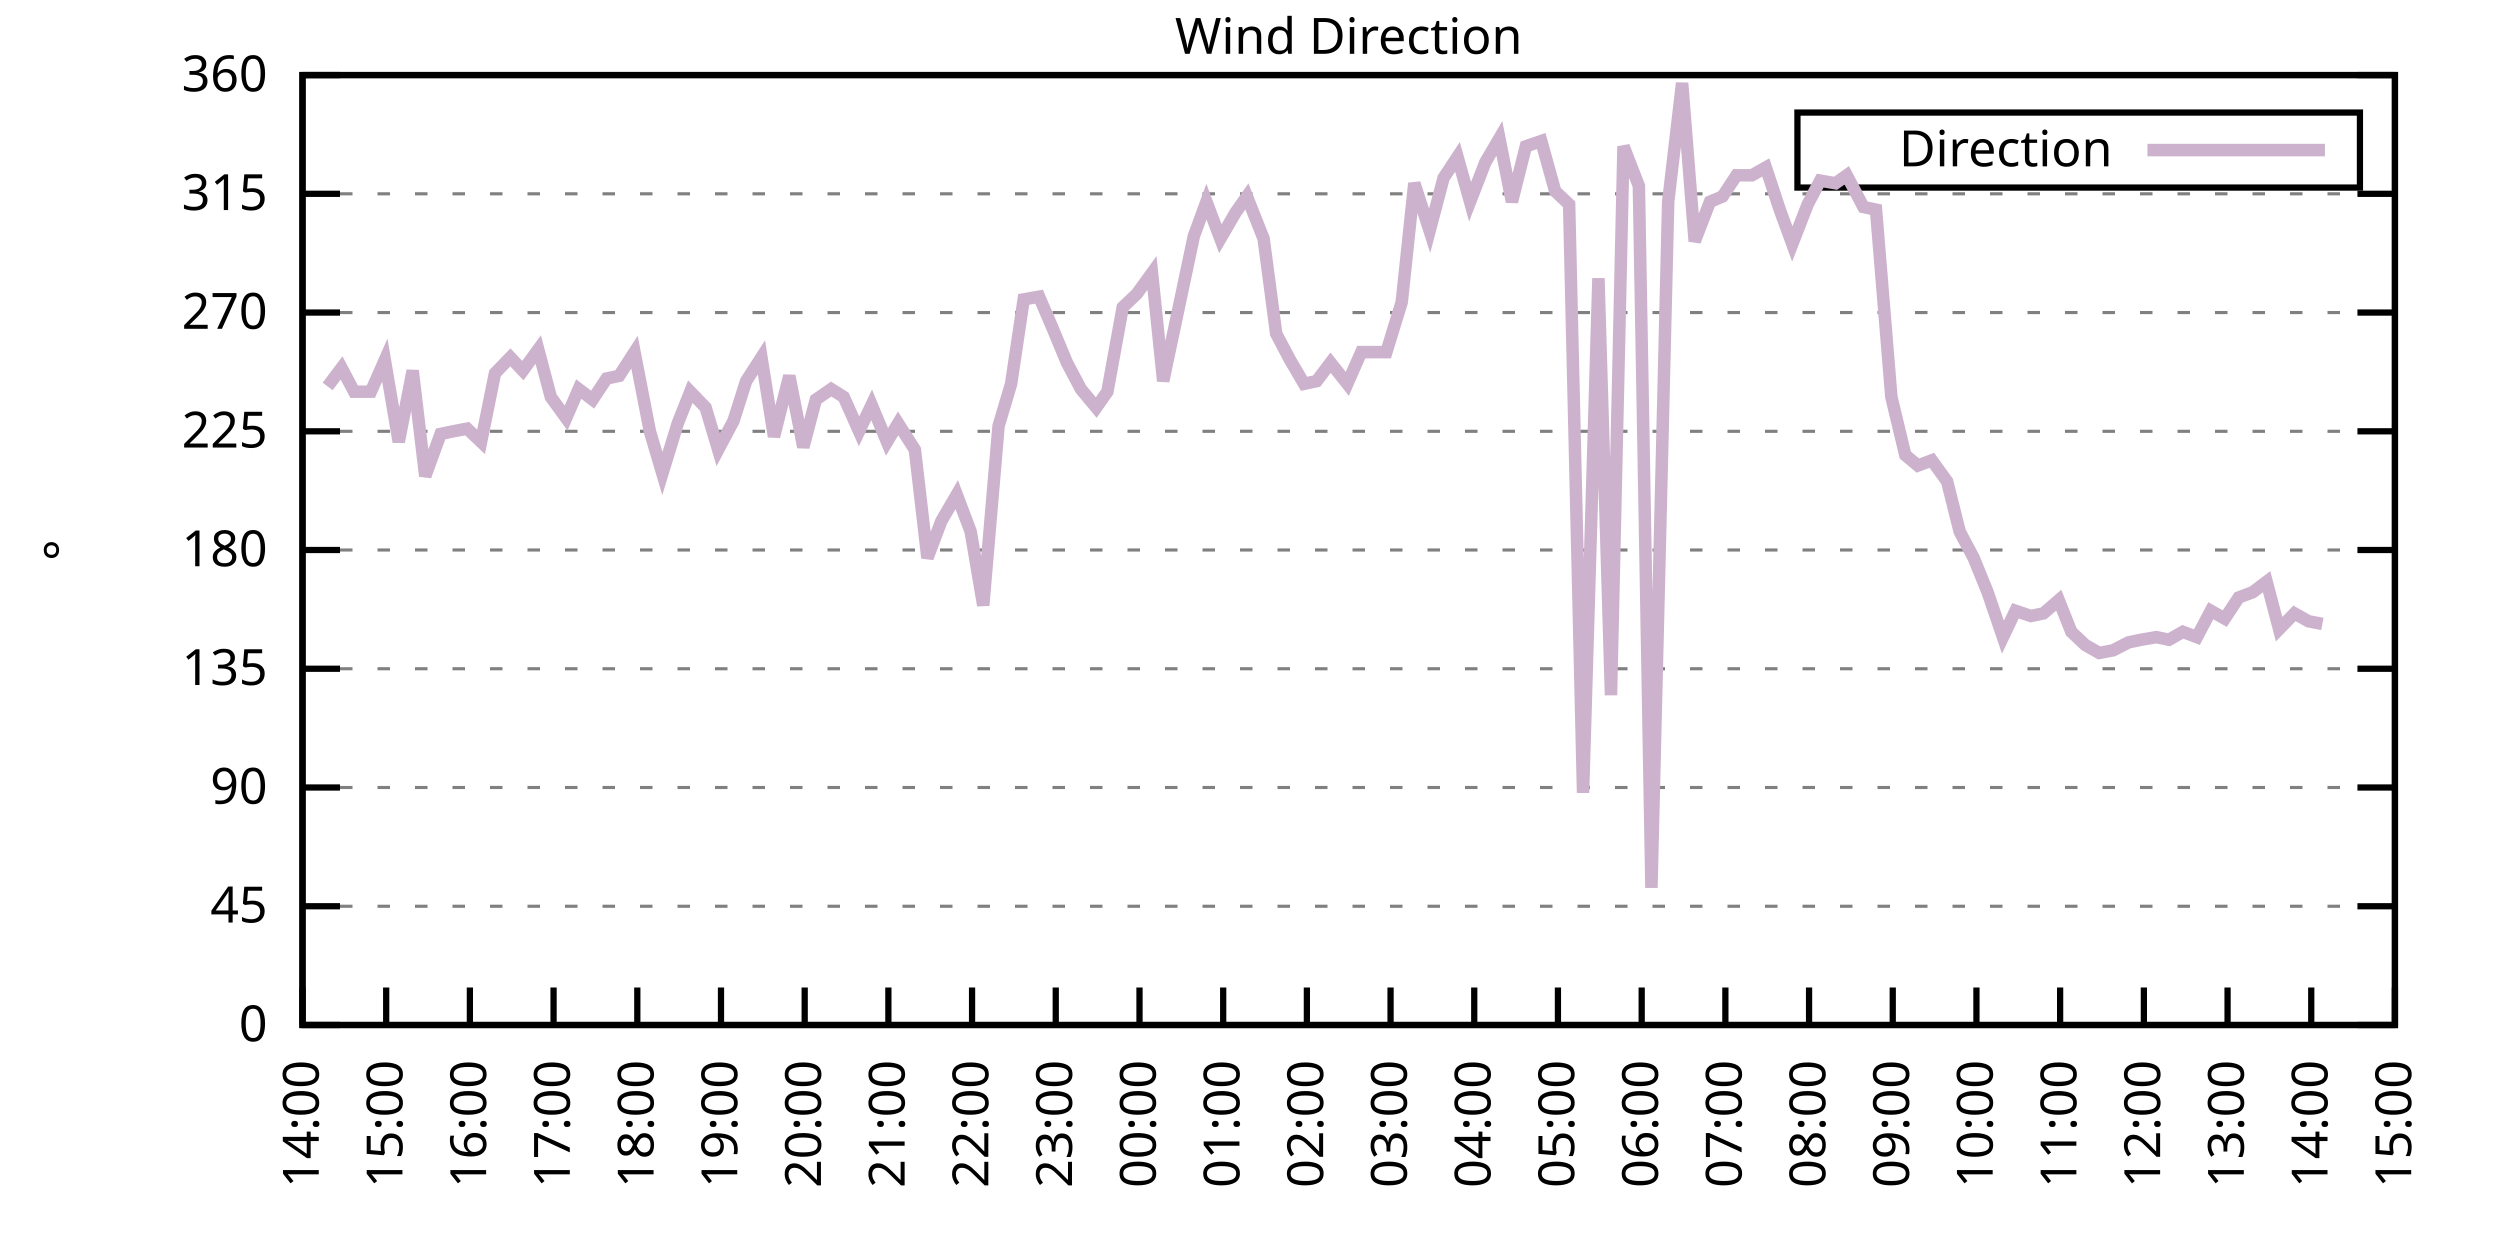
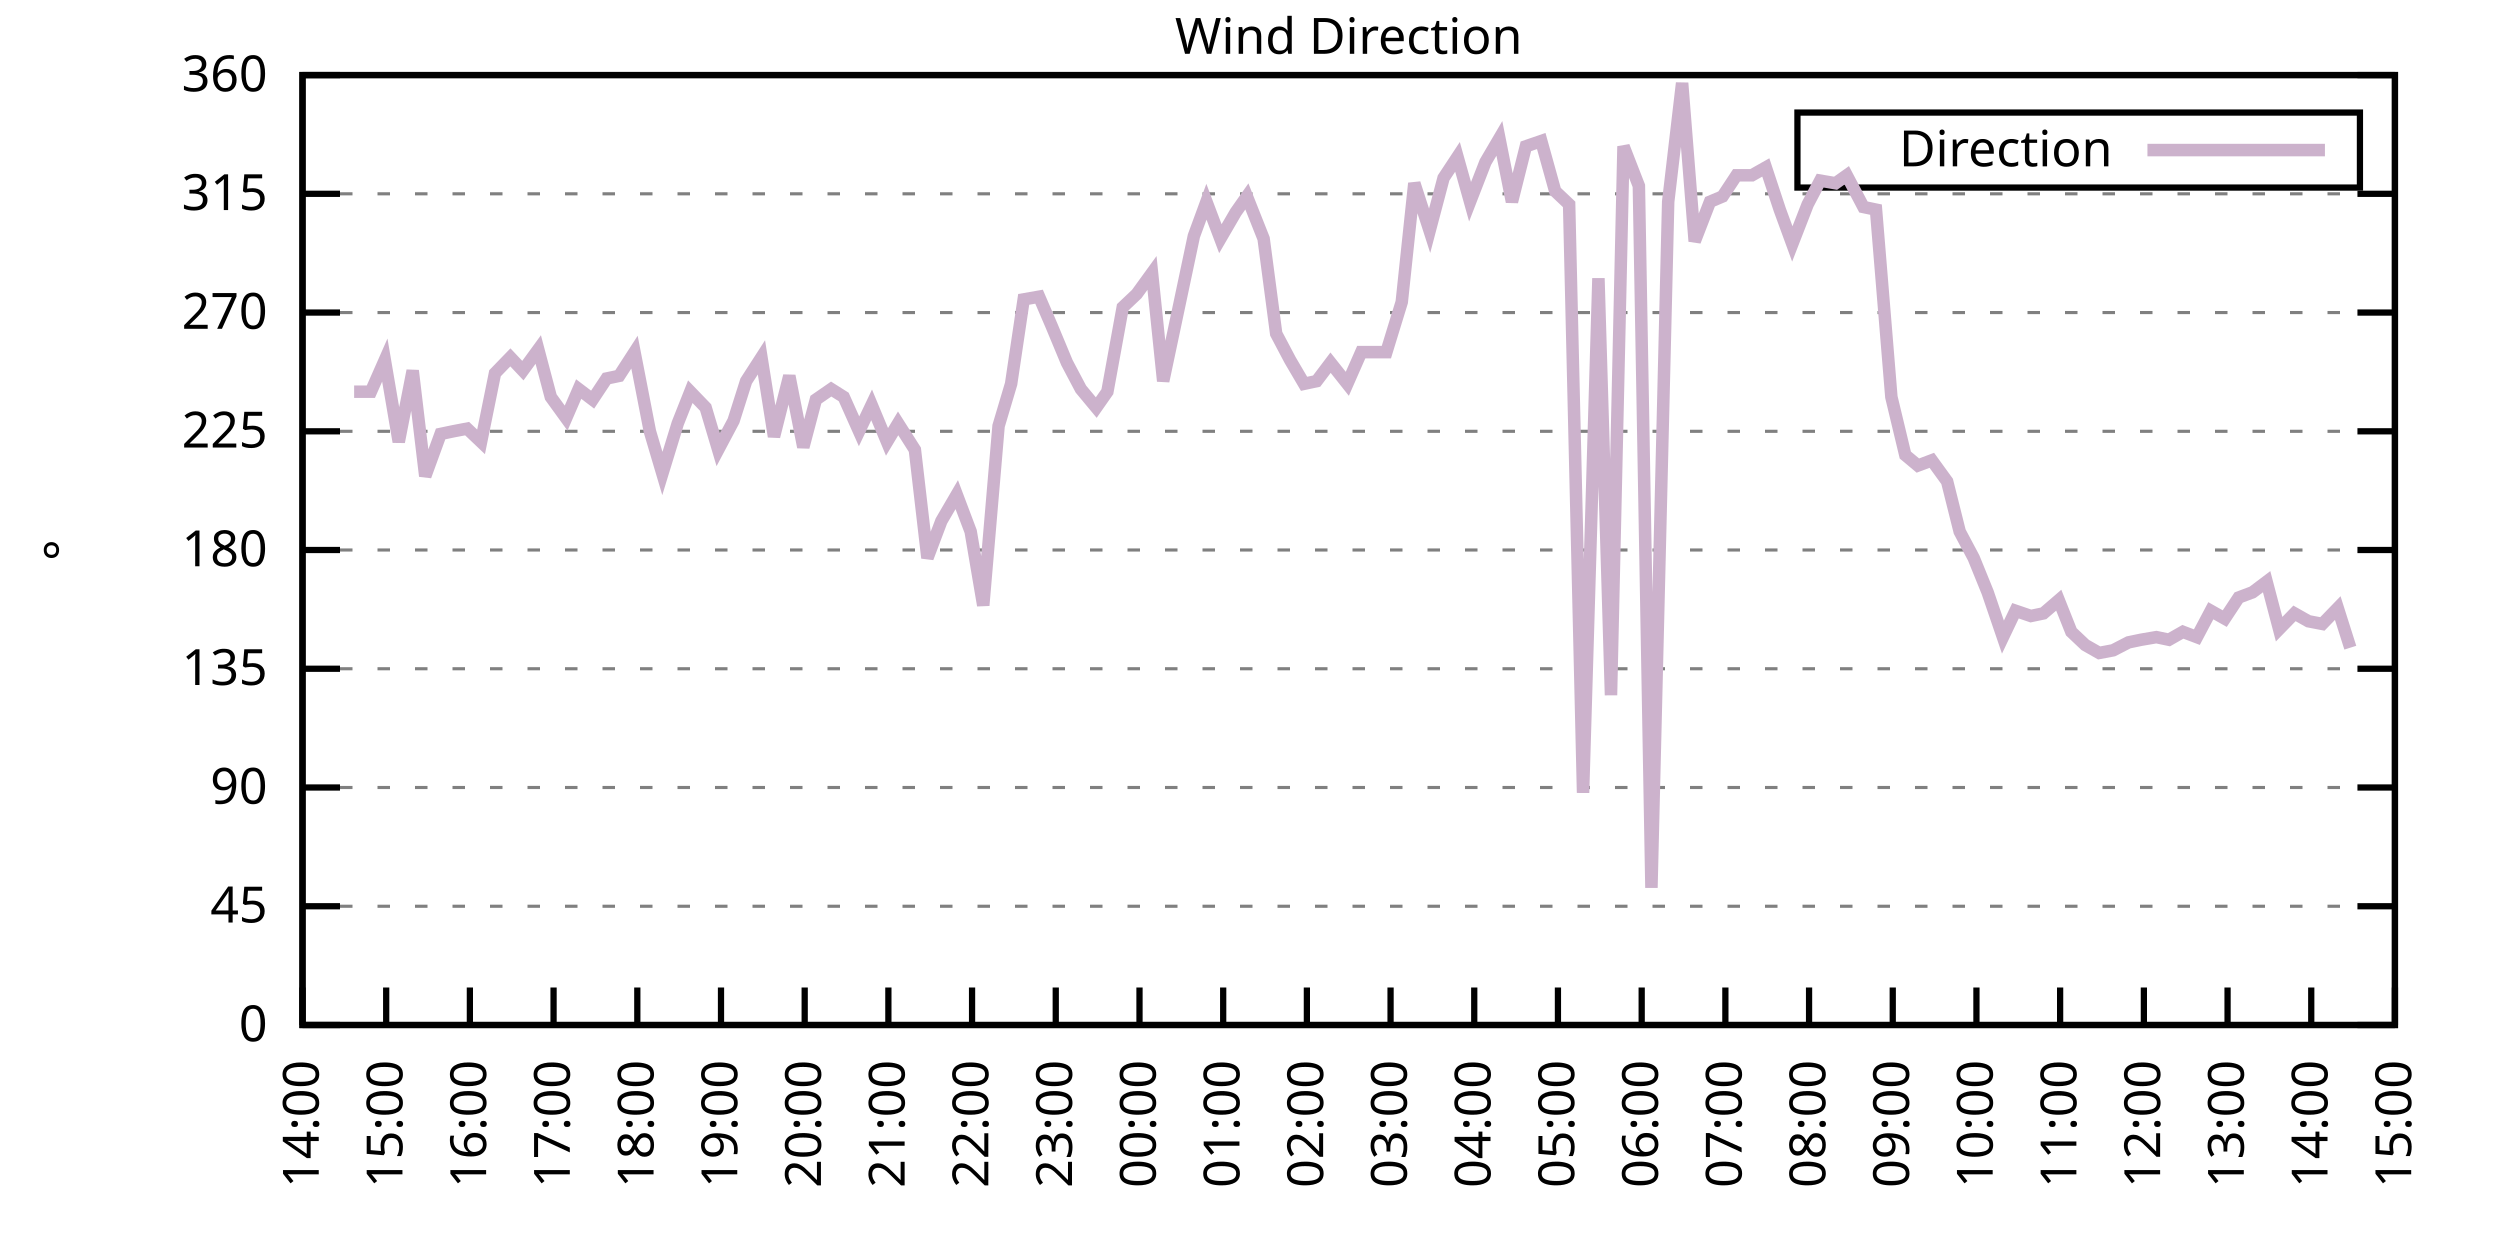
<svg xmlns="http://www.w3.org/2000/svg" xmlns:xlink="http://www.w3.org/1999/xlink" width="400" height="200" viewBox="0 0 400 200">
  <g id="gnuplot_canvas">
    <rect x="0" y="0" width="400" height="200" fill="none" />
    <defs>
      <circle id="gpDot" r="0.5" stroke-width="0.5" stroke="currentColor" />
      <path id="gpPt0" stroke-width="0.333" stroke="currentColor" d="M-1,0 h2 M0,-1 v2" />
      <path id="gpPt1" stroke-width="0.333" stroke="currentColor" d="M-1,-1 L1,1 M1,-1 L-1,1" />
      <path id="gpPt2" stroke-width="0.333" stroke="currentColor" d="M-1,0 L1,0 M0,-1 L0,1 M-1,-1 L1,1 M-1,1 L1,-1" />
      <rect id="gpPt3" stroke-width="0.333" stroke="currentColor" x="-1" y="-1" width="2" height="2" />
      <rect id="gpPt4" stroke-width="0.333" stroke="currentColor" fill="currentColor" x="-1" y="-1" width="2" height="2" />
      <circle id="gpPt5" stroke-width="0.333" stroke="currentColor" cx="0" cy="0" r="1" />
      <use xlink:href="#gpPt5" id="gpPt6" fill="currentColor" stroke="none" />
      <path id="gpPt7" stroke-width="0.333" stroke="currentColor" d="M0,-1.33 L-1.33,0.67 L1.33,0.67 z" />
      <use xlink:href="#gpPt7" id="gpPt8" fill="currentColor" stroke="none" />
      <use xlink:href="#gpPt7" id="gpPt9" stroke="currentColor" transform="rotate(180)" />
      <use xlink:href="#gpPt9" id="gpPt10" fill="currentColor" stroke="none" />
      <use xlink:href="#gpPt3" id="gpPt11" stroke="currentColor" transform="rotate(45)" />
      <use xlink:href="#gpPt11" id="gpPt12" fill="currentColor" stroke="none" />
      <path id="gpPt13" stroke-width="0.333" stroke="currentColor" d="M0,1.330 L1.265,0.411 L0.782,-1.067 L-0.782,-1.076 L-1.265,0.411 z" />
      <use xlink:href="#gpPt13" id="gpPt14" fill="currentColor" stroke="none" />
      <filter id="textbox" filterUnits="objectBoundingBox" x="0" y="0" height="1" width="1">
        <feFlood flood-color="white" flood-opacity="1" result="bgnd" />
        <feComposite in="SourceGraphic" in2="bgnd" operator="atop" />
      </filter>
      <filter id="greybox" filterUnits="objectBoundingBox" x="0" y="0" height="1" width="1">
        <feFlood flood-color="lightgrey" flood-opacity="1" result="grey" />
        <feComposite in="SourceGraphic" in2="grey" operator="atop" />
      </filter>
    </defs>
    <g fill="none" color="white" stroke="currentColor" stroke-width="1.00" stroke-linecap="butt" stroke-linejoin="miter">
</g>
    <g fill="none" color="black" stroke="currentColor" stroke-width="1.00" stroke-linecap="butt" stroke-linejoin="miter">
      <g stroke="none" shape-rendering="crispEdges">
        <polygon fill="rgb(255, 255, 255)" points="48.40,164.00 383.18,164.00 383.18,12.02 48.40,12.02 " />
      </g>
    </g>
    <g fill="none" color="black" stroke="currentColor" stroke-width="1.00" stroke-linecap="butt" stroke-linejoin="miter">
</g>
    <g fill="none" color="black" stroke="black" stroke-width="0.50" stroke-linecap="butt" stroke-linejoin="miter">
</g>
    <g fill="none" color="gray" stroke="currentColor" stroke-width="0.50" stroke-linecap="butt" stroke-linejoin="miter">
      <path stroke="gray" stroke-dasharray="2,4" class="gridline" d="M48.40,164.00 L383.19,164.00  " />
    </g>
    <g fill="none" color="gray" stroke="gray" stroke-width="1.00" stroke-linecap="butt" stroke-linejoin="miter">
</g>
    <g fill="none" color="black" stroke="currentColor" stroke-width="1.00" stroke-linecap="butt" stroke-linejoin="miter">
      <path stroke="black" d="M48.40,164.00 L54.40,164.00 M383.19,164.00 L377.19,164.00  " />
      <g transform="translate(42.80,166.60)" stroke="none" fill="black" font-family="Sans" font-size="8.00" text-anchor="end">
        <text>
          <tspan font-family="Sans"> 0</tspan>
        </text>
      </g>
    </g>
    <g fill="none" color="black" stroke="currentColor" stroke-width="1.00" stroke-linecap="butt" stroke-linejoin="miter">
</g>
    <g fill="none" color="black" stroke="black" stroke-width="0.50" stroke-linecap="butt" stroke-linejoin="miter">
</g>
    <g fill="none" color="gray" stroke="currentColor" stroke-width="0.50" stroke-linecap="butt" stroke-linejoin="miter">
      <path stroke="gray" stroke-dasharray="2,4" class="gridline" d="M48.40,145.00 L383.19,145.00  " />
    </g>
    <g fill="none" color="gray" stroke="gray" stroke-width="1.00" stroke-linecap="butt" stroke-linejoin="miter">
</g>
    <g fill="none" color="black" stroke="currentColor" stroke-width="1.00" stroke-linecap="butt" stroke-linejoin="miter">
      <path stroke="black" d="M48.40,145.00 L54.40,145.00 M383.19,145.00 L377.19,145.00  " />
      <g transform="translate(42.80,147.60)" stroke="none" fill="black" font-family="Sans" font-size="8.00" text-anchor="end">
        <text>
          <tspan font-family="Sans"> 45</tspan>
        </text>
      </g>
    </g>
    <g fill="none" color="black" stroke="currentColor" stroke-width="1.00" stroke-linecap="butt" stroke-linejoin="miter">
</g>
    <g fill="none" color="black" stroke="black" stroke-width="0.50" stroke-linecap="butt" stroke-linejoin="miter">
</g>
    <g fill="none" color="gray" stroke="currentColor" stroke-width="0.50" stroke-linecap="butt" stroke-linejoin="miter">
      <path stroke="gray" stroke-dasharray="2,4" class="gridline" d="M48.40,126.00 L383.19,126.00  " />
    </g>
    <g fill="none" color="gray" stroke="gray" stroke-width="1.00" stroke-linecap="butt" stroke-linejoin="miter">
</g>
    <g fill="none" color="black" stroke="currentColor" stroke-width="1.00" stroke-linecap="butt" stroke-linejoin="miter">
      <path stroke="black" d="M48.40,126.00 L54.40,126.00 M383.19,126.00 L377.19,126.00  " />
      <g transform="translate(42.80,128.60)" stroke="none" fill="black" font-family="Sans" font-size="8.00" text-anchor="end">
        <text>
          <tspan font-family="Sans"> 90</tspan>
        </text>
      </g>
    </g>
    <g fill="none" color="black" stroke="currentColor" stroke-width="1.00" stroke-linecap="butt" stroke-linejoin="miter">
</g>
    <g fill="none" color="black" stroke="black" stroke-width="0.50" stroke-linecap="butt" stroke-linejoin="miter">
</g>
    <g fill="none" color="gray" stroke="currentColor" stroke-width="0.50" stroke-linecap="butt" stroke-linejoin="miter">
      <path stroke="gray" stroke-dasharray="2,4" class="gridline" d="M48.40,107.00 L383.19,107.00  " />
    </g>
    <g fill="none" color="gray" stroke="gray" stroke-width="1.00" stroke-linecap="butt" stroke-linejoin="miter">
</g>
    <g fill="none" color="black" stroke="currentColor" stroke-width="1.00" stroke-linecap="butt" stroke-linejoin="miter">
      <path stroke="black" d="M48.40,107.00 L54.40,107.00 M383.19,107.00 L377.19,107.00  " />
      <g transform="translate(42.80,109.60)" stroke="none" fill="black" font-family="Sans" font-size="8.00" text-anchor="end">
        <text>
          <tspan font-family="Sans"> 135</tspan>
        </text>
      </g>
    </g>
    <g fill="none" color="black" stroke="currentColor" stroke-width="1.00" stroke-linecap="butt" stroke-linejoin="miter">
</g>
    <g fill="none" color="black" stroke="black" stroke-width="0.50" stroke-linecap="butt" stroke-linejoin="miter">
</g>
    <g fill="none" color="gray" stroke="currentColor" stroke-width="0.50" stroke-linecap="butt" stroke-linejoin="miter">
      <path stroke="gray" stroke-dasharray="2,4" class="gridline" d="M48.40,88.00 L383.19,88.00  " />
    </g>
    <g fill="none" color="gray" stroke="gray" stroke-width="1.00" stroke-linecap="butt" stroke-linejoin="miter">
</g>
    <g fill="none" color="black" stroke="currentColor" stroke-width="1.00" stroke-linecap="butt" stroke-linejoin="miter">
      <path stroke="black" d="M48.40,88.00 L54.40,88.00 M383.19,88.00 L377.19,88.00  " />
      <g transform="translate(42.80,90.60)" stroke="none" fill="black" font-family="Sans" font-size="8.00" text-anchor="end">
        <text>
          <tspan font-family="Sans"> 180</tspan>
        </text>
      </g>
    </g>
    <g fill="none" color="black" stroke="currentColor" stroke-width="1.00" stroke-linecap="butt" stroke-linejoin="miter">
</g>
    <g fill="none" color="black" stroke="black" stroke-width="0.50" stroke-linecap="butt" stroke-linejoin="miter">
</g>
    <g fill="none" color="gray" stroke="currentColor" stroke-width="0.50" stroke-linecap="butt" stroke-linejoin="miter">
      <path stroke="gray" stroke-dasharray="2,4" class="gridline" d="M48.40,69.01 L383.19,69.01  " />
    </g>
    <g fill="none" color="gray" stroke="gray" stroke-width="1.00" stroke-linecap="butt" stroke-linejoin="miter">
</g>
    <g fill="none" color="black" stroke="currentColor" stroke-width="1.00" stroke-linecap="butt" stroke-linejoin="miter">
      <path stroke="black" d="M48.40,69.01 L54.40,69.01 M383.19,69.01 L377.19,69.01  " />
      <g transform="translate(42.80,71.61)" stroke="none" fill="black" font-family="Sans" font-size="8.00" text-anchor="end">
        <text>
          <tspan font-family="Sans"> 225</tspan>
        </text>
      </g>
    </g>
    <g fill="none" color="black" stroke="currentColor" stroke-width="1.00" stroke-linecap="butt" stroke-linejoin="miter">
</g>
    <g fill="none" color="black" stroke="black" stroke-width="0.50" stroke-linecap="butt" stroke-linejoin="miter">
</g>
    <g fill="none" color="gray" stroke="currentColor" stroke-width="0.50" stroke-linecap="butt" stroke-linejoin="miter">
      <path stroke="gray" stroke-dasharray="2,4" class="gridline" d="M48.40,50.01 L383.19,50.01  " />
    </g>
    <g fill="none" color="gray" stroke="gray" stroke-width="1.00" stroke-linecap="butt" stroke-linejoin="miter">
</g>
    <g fill="none" color="black" stroke="currentColor" stroke-width="1.00" stroke-linecap="butt" stroke-linejoin="miter">
      <path stroke="black" d="M48.40,50.01 L54.40,50.01 M383.19,50.01 L377.19,50.01  " />
      <g transform="translate(42.80,52.61)" stroke="none" fill="black" font-family="Sans" font-size="8.00" text-anchor="end">
        <text>
          <tspan font-family="Sans"> 270</tspan>
        </text>
      </g>
    </g>
    <g fill="none" color="black" stroke="currentColor" stroke-width="1.00" stroke-linecap="butt" stroke-linejoin="miter">
</g>
    <g fill="none" color="black" stroke="black" stroke-width="0.50" stroke-linecap="butt" stroke-linejoin="miter">
</g>
    <g fill="none" color="gray" stroke="currentColor" stroke-width="0.50" stroke-linecap="butt" stroke-linejoin="miter">
      <path stroke="gray" stroke-dasharray="2,4" class="gridline" d="M48.40,31.01 L383.19,31.01  " />
    </g>
    <g fill="none" color="gray" stroke="gray" stroke-width="1.00" stroke-linecap="butt" stroke-linejoin="miter">
</g>
    <g fill="none" color="black" stroke="currentColor" stroke-width="1.00" stroke-linecap="butt" stroke-linejoin="miter">
      <path stroke="black" d="M48.40,31.01 L54.40,31.01 M383.19,31.01 L377.19,31.01  " />
      <g transform="translate(42.80,33.61)" stroke="none" fill="black" font-family="Sans" font-size="8.00" text-anchor="end">
        <text>
          <tspan font-family="Sans"> 315</tspan>
        </text>
      </g>
    </g>
    <g fill="none" color="black" stroke="currentColor" stroke-width="1.00" stroke-linecap="butt" stroke-linejoin="miter">
</g>
    <g fill="none" color="black" stroke="black" stroke-width="0.50" stroke-linecap="butt" stroke-linejoin="miter">
</g>
    <g fill="none" color="gray" stroke="currentColor" stroke-width="0.50" stroke-linecap="butt" stroke-linejoin="miter">
      <path stroke="gray" stroke-dasharray="2,4" class="gridline" d="M48.40,12.01 L383.19,12.01  " />
    </g>
    <g fill="none" color="gray" stroke="gray" stroke-width="1.00" stroke-linecap="butt" stroke-linejoin="miter">
</g>
    <g fill="none" color="black" stroke="currentColor" stroke-width="1.00" stroke-linecap="butt" stroke-linejoin="miter">
      <path stroke="black" d="M48.40,12.01 L54.40,12.01 M383.19,12.01 L377.19,12.01  " />
      <g transform="translate(42.80,14.61)" stroke="none" fill="black" font-family="Sans" font-size="8.00" text-anchor="end">
        <text>
          <tspan font-family="Sans"> 360</tspan>
        </text>
      </g>
    </g>
    <g fill="none" color="black" stroke="currentColor" stroke-width="1.00" stroke-linecap="butt" stroke-linejoin="miter">
      <path stroke="black" d="M48.40,164.00 L48.40,158.00  " />
      <g transform="translate(51.00,169.60) rotate(270.00)" stroke="none" fill="black" font-family="Sans" font-size="8.00" text-anchor="end">
        <text>
          <tspan font-family="Sans">14:00</tspan>
        </text>
      </g>
    </g>
    <g fill="none" color="black" stroke="currentColor" stroke-width="1.00" stroke-linecap="butt" stroke-linejoin="miter">
      <path stroke="black" d="M61.79,164.00 L61.79,158.00  " />
      <g transform="translate(64.39,169.60) rotate(270.00)" stroke="none" fill="black" font-family="Sans" font-size="8.00" text-anchor="end">
        <text>
          <tspan font-family="Sans">15:00</tspan>
        </text>
      </g>
    </g>
    <g fill="none" color="black" stroke="currentColor" stroke-width="1.00" stroke-linecap="butt" stroke-linejoin="miter">
      <path stroke="black" d="M75.18,164.00 L75.18,158.00  " />
      <g transform="translate(77.78,169.60) rotate(270.00)" stroke="none" fill="black" font-family="Sans" font-size="8.00" text-anchor="end">
        <text>
          <tspan font-family="Sans">16:00</tspan>
        </text>
      </g>
    </g>
    <g fill="none" color="black" stroke="currentColor" stroke-width="1.00" stroke-linecap="butt" stroke-linejoin="miter">
      <path stroke="black" d="M88.57,164.00 L88.57,158.00  " />
      <g transform="translate(91.17,169.60) rotate(270.00)" stroke="none" fill="black" font-family="Sans" font-size="8.00" text-anchor="end">
        <text>
          <tspan font-family="Sans">17:00</tspan>
        </text>
      </g>
    </g>
    <g fill="none" color="black" stroke="currentColor" stroke-width="1.00" stroke-linecap="butt" stroke-linejoin="miter">
      <path stroke="black" d="M101.97,164.00 L101.97,158.00  " />
      <g transform="translate(104.57,169.60) rotate(270.00)" stroke="none" fill="black" font-family="Sans" font-size="8.00" text-anchor="end">
        <text>
          <tspan font-family="Sans">18:00</tspan>
        </text>
      </g>
    </g>
    <g fill="none" color="black" stroke="currentColor" stroke-width="1.00" stroke-linecap="butt" stroke-linejoin="miter">
      <path stroke="black" d="M115.36,164.00 L115.36,158.00  " />
      <g transform="translate(117.96,169.60) rotate(270.00)" stroke="none" fill="black" font-family="Sans" font-size="8.00" text-anchor="end">
        <text>
          <tspan font-family="Sans">19:00</tspan>
        </text>
      </g>
    </g>
    <g fill="none" color="black" stroke="currentColor" stroke-width="1.00" stroke-linecap="butt" stroke-linejoin="miter">
      <path stroke="black" d="M128.75,164.00 L128.75,158.00  " />
      <g transform="translate(131.35,169.60) rotate(270.00)" stroke="none" fill="black" font-family="Sans" font-size="8.00" text-anchor="end">
        <text>
          <tspan font-family="Sans">20:00</tspan>
        </text>
      </g>
    </g>
    <g fill="none" color="black" stroke="currentColor" stroke-width="1.00" stroke-linecap="butt" stroke-linejoin="miter">
      <path stroke="black" d="M142.14,164.00 L142.14,158.00  " />
      <g transform="translate(144.74,169.60) rotate(270.00)" stroke="none" fill="black" font-family="Sans" font-size="8.00" text-anchor="end">
        <text>
          <tspan font-family="Sans">21:00</tspan>
        </text>
      </g>
    </g>
    <g fill="none" color="black" stroke="currentColor" stroke-width="1.00" stroke-linecap="butt" stroke-linejoin="miter">
      <path stroke="black" d="M155.53,164.00 L155.53,158.00  " />
      <g transform="translate(158.13,169.60) rotate(270.00)" stroke="none" fill="black" font-family="Sans" font-size="8.00" text-anchor="end">
        <text>
          <tspan font-family="Sans">22:00</tspan>
        </text>
      </g>
    </g>
    <g fill="none" color="black" stroke="currentColor" stroke-width="1.00" stroke-linecap="butt" stroke-linejoin="miter">
      <path stroke="black" d="M168.92,164.00 L168.92,158.00  " />
      <g transform="translate(171.52,169.60) rotate(270.00)" stroke="none" fill="black" font-family="Sans" font-size="8.00" text-anchor="end">
        <text>
          <tspan font-family="Sans">23:00</tspan>
        </text>
      </g>
    </g>
    <g fill="none" color="black" stroke="currentColor" stroke-width="1.00" stroke-linecap="butt" stroke-linejoin="miter">
      <path stroke="black" d="M182.32,164.00 L182.32,158.00  " />
      <g transform="translate(184.92,169.60) rotate(270.00)" stroke="none" fill="black" font-family="Sans" font-size="8.00" text-anchor="end">
        <text>
          <tspan font-family="Sans">00:00</tspan>
        </text>
      </g>
    </g>
    <g fill="none" color="black" stroke="currentColor" stroke-width="1.00" stroke-linecap="butt" stroke-linejoin="miter">
      <path stroke="black" d="M195.71,164.00 L195.71,158.00  " />
      <g transform="translate(198.31,169.60) rotate(270.00)" stroke="none" fill="black" font-family="Sans" font-size="8.00" text-anchor="end">
        <text>
          <tspan font-family="Sans">01:00</tspan>
        </text>
      </g>
    </g>
    <g fill="none" color="black" stroke="currentColor" stroke-width="1.00" stroke-linecap="butt" stroke-linejoin="miter">
      <path stroke="black" d="M209.10,164.00 L209.10,158.00  " />
      <g transform="translate(211.70,169.60) rotate(270.00)" stroke="none" fill="black" font-family="Sans" font-size="8.00" text-anchor="end">
        <text>
          <tspan font-family="Sans">02:00</tspan>
        </text>
      </g>
    </g>
    <g fill="none" color="black" stroke="currentColor" stroke-width="1.00" stroke-linecap="butt" stroke-linejoin="miter">
      <path stroke="black" d="M222.49,164.00 L222.49,158.00  " />
      <g transform="translate(225.09,169.60) rotate(270.00)" stroke="none" fill="black" font-family="Sans" font-size="8.00" text-anchor="end">
        <text>
          <tspan font-family="Sans">03:00</tspan>
        </text>
      </g>
    </g>
    <g fill="none" color="black" stroke="currentColor" stroke-width="1.00" stroke-linecap="butt" stroke-linejoin="miter">
      <path stroke="black" d="M235.88,164.00 L235.88,158.00  " />
      <g transform="translate(238.48,169.60) rotate(270.00)" stroke="none" fill="black" font-family="Sans" font-size="8.00" text-anchor="end">
        <text>
          <tspan font-family="Sans">04:00</tspan>
        </text>
      </g>
    </g>
    <g fill="none" color="black" stroke="currentColor" stroke-width="1.00" stroke-linecap="butt" stroke-linejoin="miter">
      <path stroke="black" d="M249.27,164.00 L249.27,158.00  " />
      <g transform="translate(251.87,169.60) rotate(270.00)" stroke="none" fill="black" font-family="Sans" font-size="8.00" text-anchor="end">
        <text>
          <tspan font-family="Sans">05:00</tspan>
        </text>
      </g>
    </g>
    <g fill="none" color="black" stroke="currentColor" stroke-width="1.00" stroke-linecap="butt" stroke-linejoin="miter">
      <path stroke="black" d="M262.67,164.00 L262.67,158.00  " />
      <g transform="translate(265.27,169.60) rotate(270.00)" stroke="none" fill="black" font-family="Sans" font-size="8.00" text-anchor="end">
        <text>
          <tspan font-family="Sans">06:00</tspan>
        </text>
      </g>
    </g>
    <g fill="none" color="black" stroke="currentColor" stroke-width="1.00" stroke-linecap="butt" stroke-linejoin="miter">
      <path stroke="black" d="M276.06,164.00 L276.06,158.00  " />
      <g transform="translate(278.66,169.60) rotate(270.00)" stroke="none" fill="black" font-family="Sans" font-size="8.00" text-anchor="end">
        <text>
          <tspan font-family="Sans">07:00</tspan>
        </text>
      </g>
    </g>
    <g fill="none" color="black" stroke="currentColor" stroke-width="1.00" stroke-linecap="butt" stroke-linejoin="miter">
      <path stroke="black" d="M289.45,164.00 L289.45,158.00  " />
      <g transform="translate(292.05,169.60) rotate(270.00)" stroke="none" fill="black" font-family="Sans" font-size="8.00" text-anchor="end">
        <text>
          <tspan font-family="Sans">08:00</tspan>
        </text>
      </g>
    </g>
    <g fill="none" color="black" stroke="currentColor" stroke-width="1.00" stroke-linecap="butt" stroke-linejoin="miter">
      <path stroke="black" d="M302.84,164.00 L302.84,158.00  " />
      <g transform="translate(305.44,169.60) rotate(270.00)" stroke="none" fill="black" font-family="Sans" font-size="8.00" text-anchor="end">
        <text>
          <tspan font-family="Sans">09:00</tspan>
        </text>
      </g>
    </g>
    <g fill="none" color="black" stroke="currentColor" stroke-width="1.00" stroke-linecap="butt" stroke-linejoin="miter">
      <path stroke="black" d="M316.23,164.00 L316.23,158.00  " />
      <g transform="translate(318.83,169.60) rotate(270.00)" stroke="none" fill="black" font-family="Sans" font-size="8.00" text-anchor="end">
        <text>
          <tspan font-family="Sans">10:00</tspan>
        </text>
      </g>
    </g>
    <g fill="none" color="black" stroke="currentColor" stroke-width="1.00" stroke-linecap="butt" stroke-linejoin="miter">
      <path stroke="black" d="M329.62,164.00 L329.62,158.00  " />
      <g transform="translate(332.22,169.60) rotate(270.00)" stroke="none" fill="black" font-family="Sans" font-size="8.00" text-anchor="end">
        <text>
          <tspan font-family="Sans">11:00</tspan>
        </text>
      </g>
    </g>
    <g fill="none" color="black" stroke="currentColor" stroke-width="1.00" stroke-linecap="butt" stroke-linejoin="miter">
      <path stroke="black" d="M343.02,164.00 L343.02,158.00  " />
      <g transform="translate(345.62,169.60) rotate(270.00)" stroke="none" fill="black" font-family="Sans" font-size="8.00" text-anchor="end">
        <text>
          <tspan font-family="Sans">12:00</tspan>
        </text>
      </g>
    </g>
    <g fill="none" color="black" stroke="currentColor" stroke-width="1.00" stroke-linecap="butt" stroke-linejoin="miter">
      <path stroke="black" d="M356.41,164.00 L356.41,158.00  " />
      <g transform="translate(359.01,169.60) rotate(270.00)" stroke="none" fill="black" font-family="Sans" font-size="8.00" text-anchor="end">
        <text>
          <tspan font-family="Sans">13:00</tspan>
        </text>
      </g>
    </g>
    <g fill="none" color="black" stroke="currentColor" stroke-width="1.00" stroke-linecap="butt" stroke-linejoin="miter">
      <path stroke="black" d="M369.80,164.00 L369.80,158.00  " />
      <g transform="translate(372.40,169.60) rotate(270.00)" stroke="none" fill="black" font-family="Sans" font-size="8.00" text-anchor="end">
        <text>
          <tspan font-family="Sans">14:00</tspan>
        </text>
      </g>
    </g>
    <g fill="none" color="black" stroke="currentColor" stroke-width="1.00" stroke-linecap="butt" stroke-linejoin="miter">
      <path stroke="black" d="M383.19,164.00 L383.19,158.00  " />
      <g transform="translate(385.79,169.60) rotate(270.00)" stroke="none" fill="black" font-family="Sans" font-size="8.00" text-anchor="end">
        <text>
          <tspan font-family="Sans">15:00</tspan>
        </text>
      </g>
    </g>
    <g fill="none" color="black" stroke="currentColor" stroke-width="1.00" stroke-linecap="butt" stroke-linejoin="miter">
</g>
    <g fill="none" color="black" stroke="currentColor" stroke-width="1.00" stroke-linecap="butt" stroke-linejoin="miter">
      <path stroke="black" d="M48.40,12.01 L48.40,164.00 L383.19,164.00 L383.19,12.01 L48.40,12.01 Z  " />
    </g>
    <g fill="none" color="black" stroke="currentColor" stroke-width="1.00" stroke-linecap="butt" stroke-linejoin="miter">
</g>
    <g fill="none" color="black" stroke="currentColor" stroke-width="1.00" stroke-linecap="butt" stroke-linejoin="miter">
      <path stroke="black" d="M287.59,30.01 L287.59,18.01 L377.59,18.01 L377.59,30.01 L287.59,30.01 Z  " />
    </g>
    <g id="Wind_direction_plot_1">
      <g fill="none" color="white" stroke="black" stroke-width="2.00" stroke-linecap="butt" stroke-linejoin="miter">
</g>
      <g fill="none" color="black" stroke="currentColor" stroke-width="2.00" stroke-linecap="butt" stroke-linejoin="miter">
        <g transform="translate(337.99,26.61)" stroke="none" fill="black" font-family="Sans" font-size="8.00" text-anchor="end">
          <text>
            <tspan font-family="Sans">Direction</tspan>
          </text>
        </g>
      </g>
      <g fill="none" color="black" stroke="currentColor" stroke-width="2.00" stroke-linecap="butt" stroke-linejoin="miter">
-         <path stroke="rgb(204, 178, 204)" d="M343.59,24.01 L371.99,24.01 M52.42,61.83 L54.65,58.87 L56.66,62.67 L59.34,62.67 L61.57,57.61 L63.80,70.70   L66.03,59.30 L68.04,76.18 L70.50,69.43 L72.50,69.01 L74.74,68.58 L76.97,70.70 L79.20,59.72 L81.66,57.18   L83.66,59.30 L86.12,55.92 L88.13,63.52 L90.58,66.90 L92.59,62.25 L94.82,63.94 L97.06,60.56 L99.06,60.14   L101.52,56.34 L103.98,69.01 L105.98,75.76 L108.44,67.74 L110.45,62.67 L112.90,65.21 L114.91,71.96 L117.37,67.32   L119.38,60.98 L121.83,57.18 L123.84,69.85 L126.29,60.14 L128.53,71.54 L130.54,63.94 L132.99,62.25 L135.00,63.52   L137.45,69.01 L139.46,64.78 L141.92,70.70 L143.70,67.74 L146.38,71.96 L148.39,89.27 L150.62,83.36 L153.08,79.14   L155.31,85.05 L157.32,96.87 L159.77,68.16 L161.78,61.41 L163.79,47.90 L166.25,47.47 L168.25,52.12 L170.71,58.03   L172.94,62.25 L175.40,65.21 L177.18,62.67 L179.64,49.16 L181.87,47.05 L184.32,43.67 L186.11,60.98 L191.02,37.76   L193.03,32.28 L195.26,38.19 L197.72,33.96 L199.50,31.43 L202.18,38.19 L204.19,53.39 L206.42,57.61 L208.65,61.41   L210.66,60.98 L212.89,58.03 L215.57,61.41 L217.80,56.34 L219.59,56.34 L221.82,56.34 L224.28,48.32 L226.29,29.32   L228.74,36.92 L230.97,28.48 L233.20,25.10 L235.21,32.28 L237.67,25.94 L239.90,22.14 L241.91,32.28 L244.14,23.41   L246.60,22.56 L248.83,30.59 L251.06,32.70 L253.29,126.85 L255.75,44.52 L257.76,111.23 L259.76,23.41 L262.22,29.74   L264.23,142.05 L266.91,32.28 L269.14,13.28 L271.15,38.61 L273.60,32.28 L275.61,31.43 L277.84,28.05 L280.30,28.05   L282.53,26.79 L284.76,33.54 L286.77,39.03 L289.23,32.70 L291.23,28.90 L293.69,29.32 L295.48,28.05 L298.15,33.12   L300.16,33.54 L302.62,63.52 L304.85,72.81 L306.86,74.49 L309.09,73.65 L311.54,77.03 L313.55,85.05 L315.79,89.27   L318.02,94.76 L320.47,101.94 L322.48,97.72 L324.94,98.56 L326.95,98.14 L329.40,96.03 L331.41,101.09 L333.64,103.20   L335.87,104.47 L338.10,104.05 L340.56,102.78 L342.57,102.36 L345.02,101.94 L347.03,102.36 L349.26,101.09 L351.50,101.94   L353.73,97.72 L355.96,98.98 L358.19,95.60 L360.42,94.76 L362.66,93.07 L364.66,100.67 L367.12,98.14 L369.35,99.40   L371.58,99.83  " />
+         <path stroke="rgb(204, 178, 204)" d="M343.59,24.01 L371.99,24.01 M56.66,62.67 L59.34,62.67 L61.57,57.61 L63.80,70.70 L66.03,59.30 L68.04,76.18   L70.50,69.43 L72.50,69.01 L74.74,68.58 L76.97,70.70 L79.20,59.72 L81.66,57.18 L83.66,59.30 L86.12,55.92   L88.13,63.52 L90.58,66.90 L92.59,62.25 L94.82,63.94 L97.06,60.56 L99.06,60.14 L101.52,56.34 L103.98,69.01   L105.98,75.76 L108.44,67.74 L110.45,62.67 L112.90,65.21 L114.91,71.96 L117.37,67.32 L119.38,60.98 L121.83,57.18   L123.84,69.85 L126.29,60.14 L128.53,71.54 L130.54,63.94 L132.99,62.25 L135.00,63.52 L137.45,69.01 L139.46,64.78   L141.92,70.70 L143.70,67.74 L146.38,71.96 L148.39,89.27 L150.62,83.36 L153.08,79.14 L155.31,85.05 L157.32,96.87   L159.77,68.16 L161.78,61.41 L163.79,47.90 L166.25,47.47 L168.25,52.12 L170.71,58.03 L172.94,62.25 L175.40,65.21   L177.18,62.67 L179.64,49.16 L181.87,47.05 L184.32,43.67 L186.11,60.98 L191.02,37.76 L193.03,32.28 L195.26,38.19   L197.72,33.96 L199.50,31.43 L202.18,38.19 L204.19,53.39 L206.42,57.61 L208.65,61.41 L210.66,60.98 L212.89,58.03   L215.57,61.41 L217.80,56.34 L219.59,56.34 L221.82,56.34 L224.28,48.32 L226.29,29.32 L228.74,36.92 L230.97,28.48   L233.20,25.10 L235.21,32.28 L237.67,25.94 L239.90,22.14 L241.91,32.28 L244.14,23.41 L246.60,22.56 L248.83,30.59   L251.06,32.70 L253.29,126.85 L255.75,44.52 L257.76,111.23 L259.76,23.41 L262.22,29.74 L264.23,142.05 L266.91,32.28   L269.14,13.28 L271.15,38.61 L273.60,32.28 L275.61,31.43 L277.84,28.05 L280.30,28.05 L282.53,26.79 L284.76,33.54   L286.77,39.03 L289.23,32.70 L291.23,28.90 L293.69,29.32 L295.48,28.05 L298.15,33.12 L300.16,33.54 L302.62,63.52   L304.85,72.81 L306.86,74.49 L309.09,73.65 L311.54,77.03 L313.55,85.05 L315.79,89.27 L318.02,94.76 L320.47,101.94   L322.48,97.72 L324.94,98.56 L326.95,98.14 L329.40,96.03 L331.41,101.09 L333.64,103.20 L335.87,104.47 L338.10,104.05   L340.56,102.78 L342.57,102.36 L345.02,101.94 L347.03,102.36 L349.26,101.09 L351.50,101.94 L353.73,97.72 L355.96,98.98   L358.19,95.60 L360.42,94.76 L362.66,93.07 L364.66,100.67 L367.12,98.14 L369.35,99.40 L371.58,99.83 L374.04,97.29   L376.05,103.63  " />
      </g>
    </g>
    <g fill="none" color="black" stroke="currentColor" stroke-width="2.00" stroke-linecap="butt" stroke-linejoin="miter">
</g>
    <g fill="none" color="black" stroke="black" stroke-width="1.00" stroke-linecap="butt" stroke-linejoin="miter">
</g>
    <g fill="none" color="black" stroke="currentColor" stroke-width="1.00" stroke-linecap="butt" stroke-linejoin="miter">
      <path stroke="black" d="M48.40,12.01 L48.40,164.00 L383.19,164.00 L383.19,12.01 L48.40,12.01 Z  " />
      <g transform="translate(12.80,88.01) rotate(270.00)" stroke="none" fill="black" font-family="Sans" font-size="8.00" text-anchor="middle">
        <text>
          <tspan font-family="Sans">°</tspan>
        </text>
      </g>
    </g>
    <g fill="none" color="black" stroke="currentColor" stroke-width="1.00" stroke-linecap="butt" stroke-linejoin="miter">
</g>
    <g fill="none" color="black" stroke="currentColor" stroke-width="1.00" stroke-linecap="butt" stroke-linejoin="miter">
      <g transform="translate(215.79,8.61)" stroke="none" fill="black" font-family="Sans" font-size="8.00" text-anchor="middle">
        <text>
          <tspan font-family="Sans">Wind Direction</tspan>
        </text>
      </g>
    </g>
    <g fill="none" color="black" stroke="currentColor" stroke-width="1.00" stroke-linecap="butt" stroke-linejoin="miter">
</g>
  </g>
</svg>
